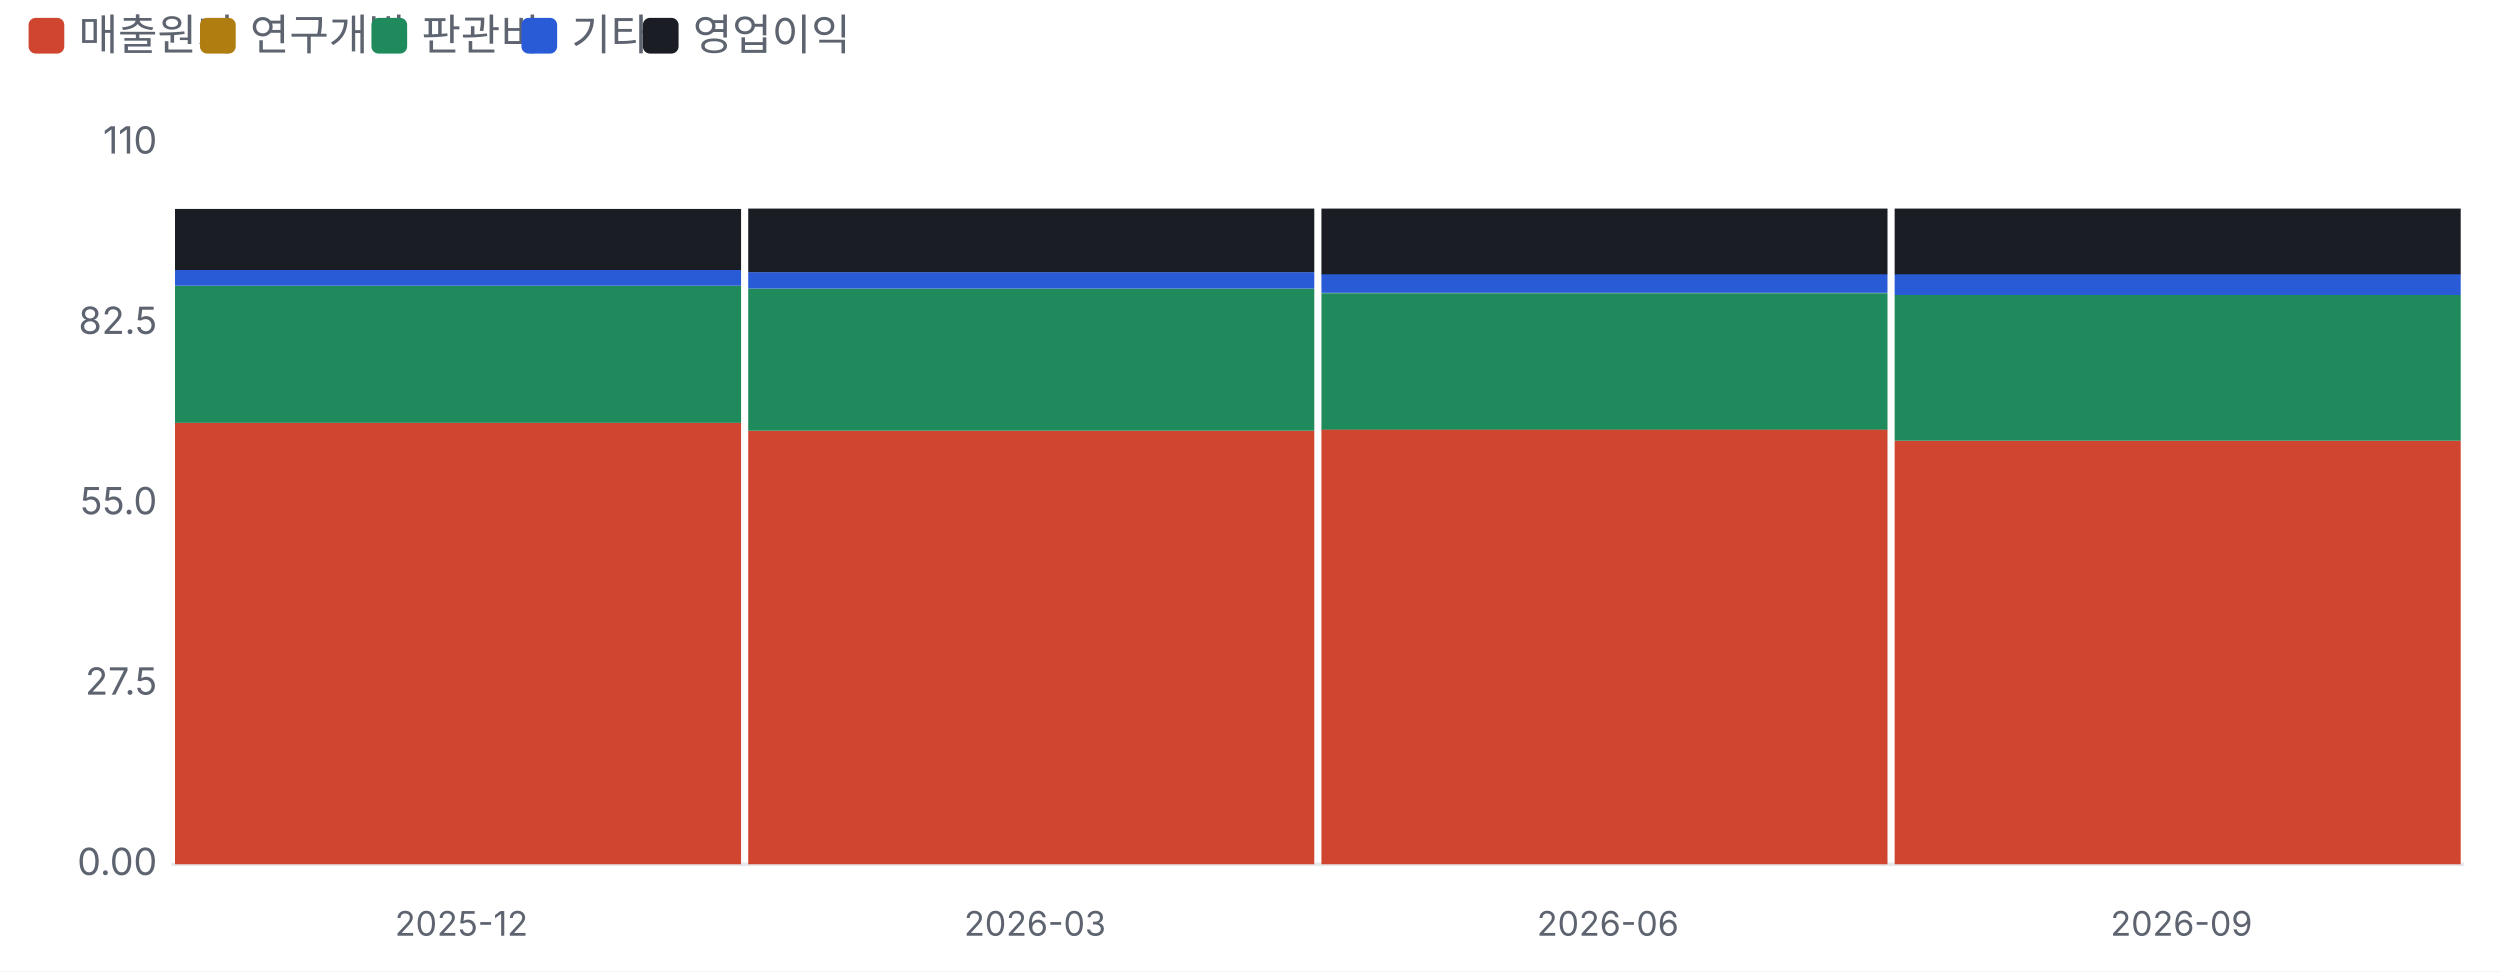
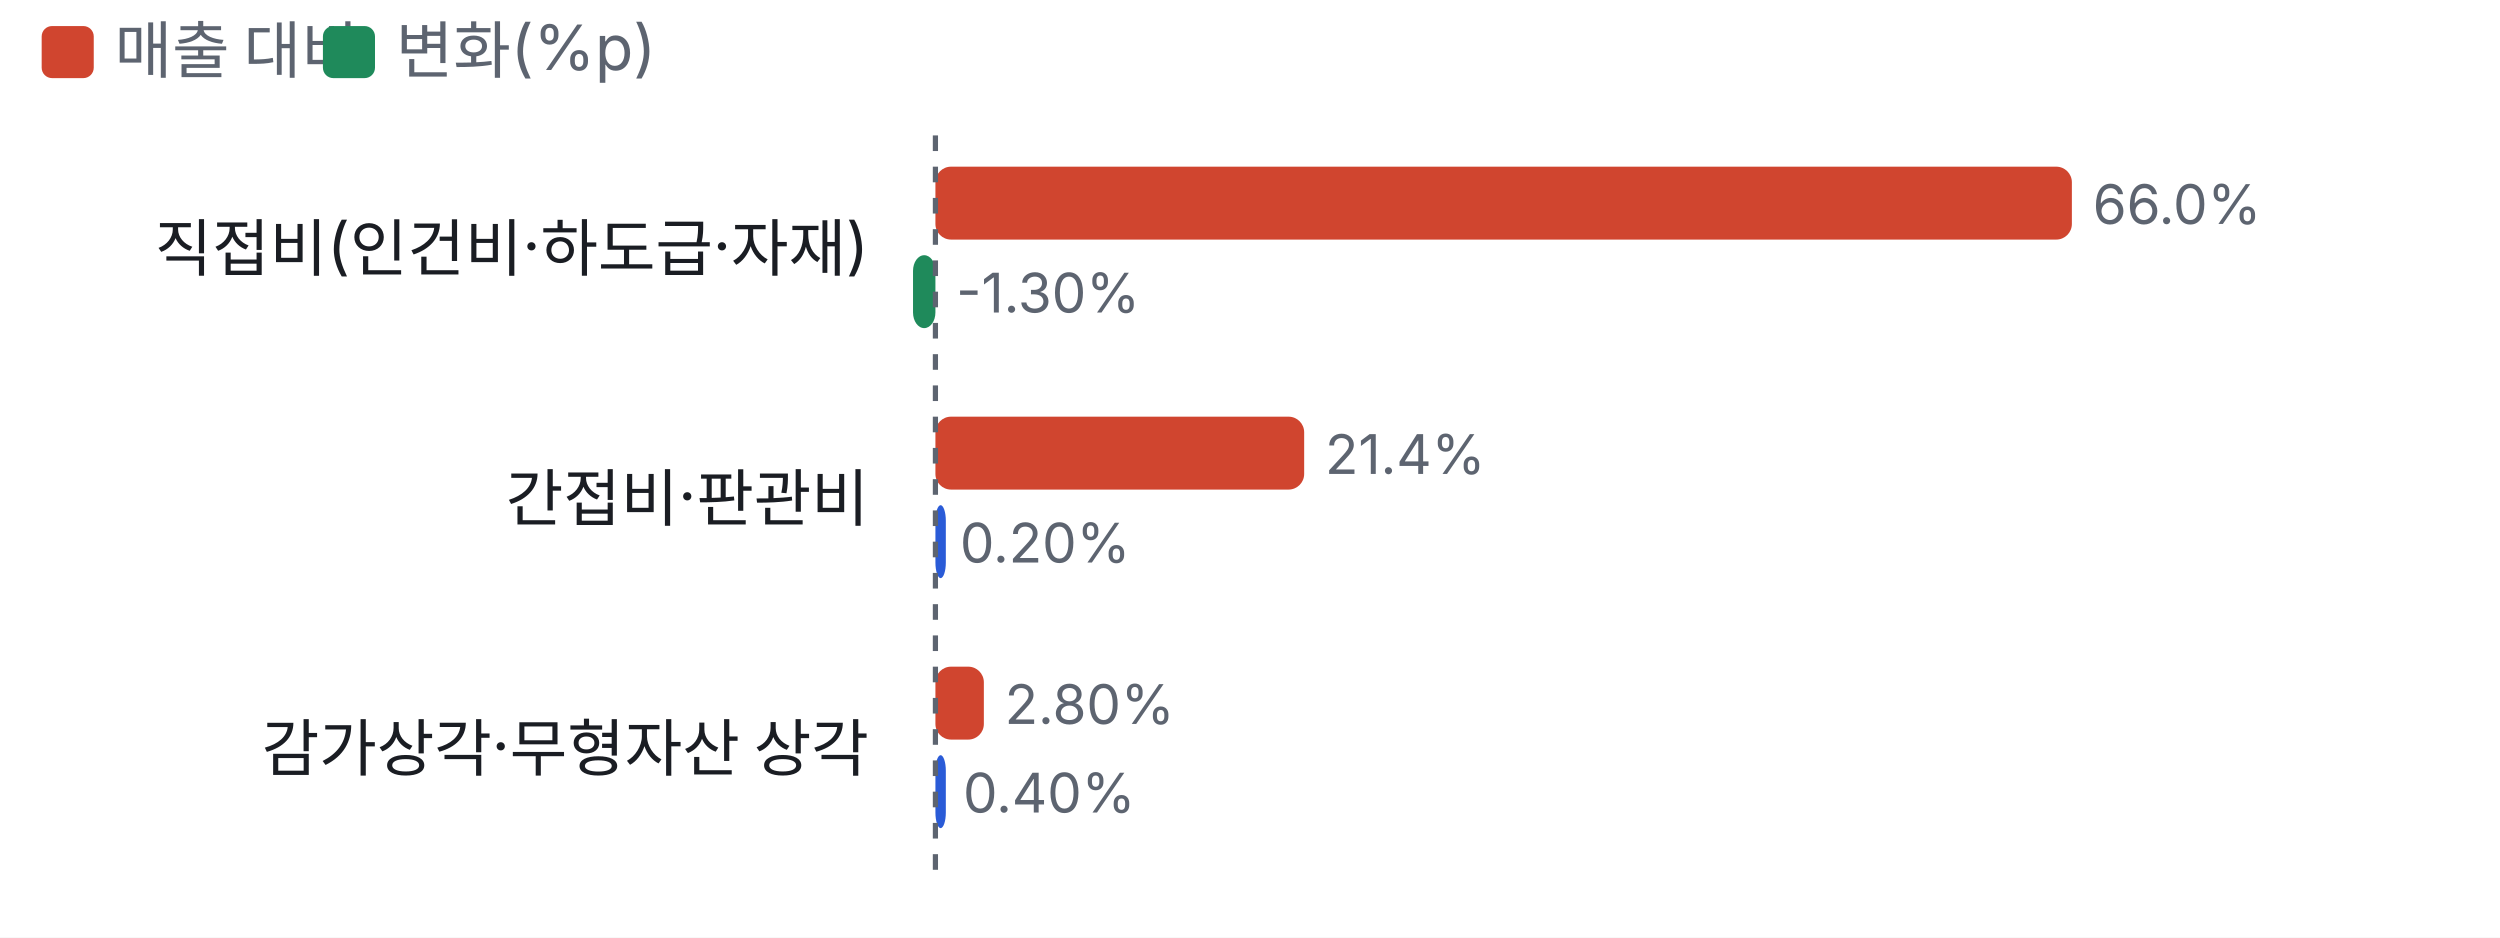
- <svg xmlns="http://www.w3.org/2000/svg" viewBox="0 0 700 272" width="700" height="272">
+ <svg xmlns="http://www.w3.org/2000/svg" viewBox="0 0 480 180" width="480" height="180">
  <style>text{fill:#5d6470;font-size:10.5px;font-family:-apple-system,'Apple SD Gothic Neo','Malgun Gothic',sans-serif}</style>
  <rect width="100%" height="100%" fill="#ffffff" />
  <rect x="8" y="5" width="10" height="10" rx="2" fill="#d0452f" />
-   <text x="22" y="14" style="font-size:12px">매출원가</text>
-   <rect x="56" y="5" width="10" height="10" rx="2" fill="#b07d10" />
-   <text x="70" y="14" style="font-size:12px">연구개발</text>
-   <rect x="104" y="5" width="10" height="10" rx="2" fill="#1f8a5b" />
-   <text x="118" y="14" style="font-size:12px">판관비</text>
-   <rect x="146" y="5" width="10" height="10" rx="2" fill="#2a5bd7" />
-   <text x="160" y="14" style="font-size:12px">기타</text>
-   <rect x="180" y="5" width="10" height="10" rx="2" fill="#1a1d23" />
-   <text x="194" y="14" style="font-size:12px">영업이익</text>
+   <text x="22" y="14" style="font-size:12px">매출 대비</text>
+   <rect x="62" y="5" width="10" height="10" rx="2" fill="#1f8a5b" />
+   <text x="76" y="14" style="font-size:12px">변화(%p)</text>
  <g transform="translate(0,22)">
-     <line x1="48" x2="690" y1="220.0" y2="220.0" stroke="#e6e8ec" />
-     <text x="44" y="223.0" text-anchor="end">0.00</text>
-     <text x="44" y="172.5" text-anchor="end">27.5</text>
-     <text x="44" y="122.0" text-anchor="end">55.0</text>
-     <text x="44" y="71.5" text-anchor="end">82.5</text>
-     <text x="44" y="21.0" text-anchor="end">110</text>
-     <rect x="49.0" y="96.4" width="158.5" height="123.6" fill="#d0452f" />
-     <rect x="49.0" y="58.0" width="158.5" height="38.4" fill="#1f8a5b" />
-     <rect x="49.0" y="53.6" width="158.5" height="4.4" fill="#2a5bd7" />
-     <rect x="49.0" y="36.5" width="158.5" height="17.1" fill="#1a1d23" />
-     <text x="129.2" y="240" text-anchor="middle" style="font-size:9.5px">2025-12</text>
-     <rect x="209.5" y="98.6" width="158.5" height="121.4" fill="#d0452f" />
-     <rect x="209.5" y="58.8" width="158.5" height="39.8" fill="#1f8a5b" />
-     <rect x="209.5" y="54.2" width="158.5" height="4.6" fill="#2a5bd7" />
-     <rect x="209.5" y="36.4" width="158.5" height="17.8" fill="#1a1d23" />
-     <text x="289.8" y="240" text-anchor="middle" style="font-size:9.5px">2026-03</text>
-     <rect x="370.0" y="98.2" width="158.5" height="121.8" fill="#d0452f" />
-     <rect x="370.0" y="60.1" width="158.5" height="38.2" fill="#1f8a5b" />
-     <rect x="370.0" y="54.7" width="158.5" height="5.3" fill="#2a5bd7" />
-     <rect x="370.0" y="36.4" width="158.5" height="18.4" fill="#1a1d23" />
-     <text x="450.2" y="240" text-anchor="middle" style="font-size:9.5px">2026-06</text>
-     <rect x="530.5" y="101.4" width="158.5" height="118.6" fill="#d0452f" />
-     <rect x="530.5" y="60.6" width="158.5" height="40.8" fill="#1f8a5b" />
-     <rect x="530.5" y="54.7" width="158.5" height="5.9" fill="#2a5bd7" />
-     <rect x="530.5" y="36.4" width="158.5" height="18.4" fill="#1a1d23" />
-     <text x="610.8" y="240" text-anchor="middle" style="font-size:9.5px">2026-09</text>
+     <text x="166.8" y="30" text-anchor="end" style="fill:#1a1d23;font-size:12px">
+       <tspan x="166.8" dy="0">직접비(인건비·하도급·자재)</tspan>
+     </text>
+     <rect x="179.6" y="10" width="218.2" height="14" rx="3" fill="#d0452f" />
+     <text x="401.8" y="21">66.0%</text>
+     <rect x="175.3" y="27" width="4.3" height="14" rx="3" fill="#1f8a5b" />
+     <text x="183.6" y="38">-1.30%</text>
+     <text x="166.8" y="78" text-anchor="end" style="fill:#1a1d23;font-size:12px">
+       <tspan x="166.8" dy="0">간접비·판관비</tspan>
+     </text>
+     <rect x="179.6" y="58" width="70.8" height="14" rx="3" fill="#d0452f" />
+     <text x="254.4" y="69">21.4%</text>
+     <rect x="179.6" y="75" width="2.0" height="14" rx="3" fill="#2a5bd7" />
+     <text x="184.3" y="86">0.20%</text>
+     <text x="166.8" y="126" text-anchor="end" style="fill:#1a1d23;font-size:12px">
+       <tspan x="166.8" dy="0">감가상각·무형자산 상각</tspan>
+     </text>
+     <rect x="179.6" y="106" width="9.3" height="14" rx="3" fill="#d0452f" />
+     <text x="192.9" y="117">2.80%</text>
+     <rect x="179.6" y="123" width="2.0" height="14" rx="3" fill="#2a5bd7" />
+     <text x="184.9" y="134">0.40%</text>
+     <line x1="179.6" x2="179.6" y1="4" y2="148" stroke="#5d6470" stroke-dasharray="3 3" />
  </g>
</svg>
